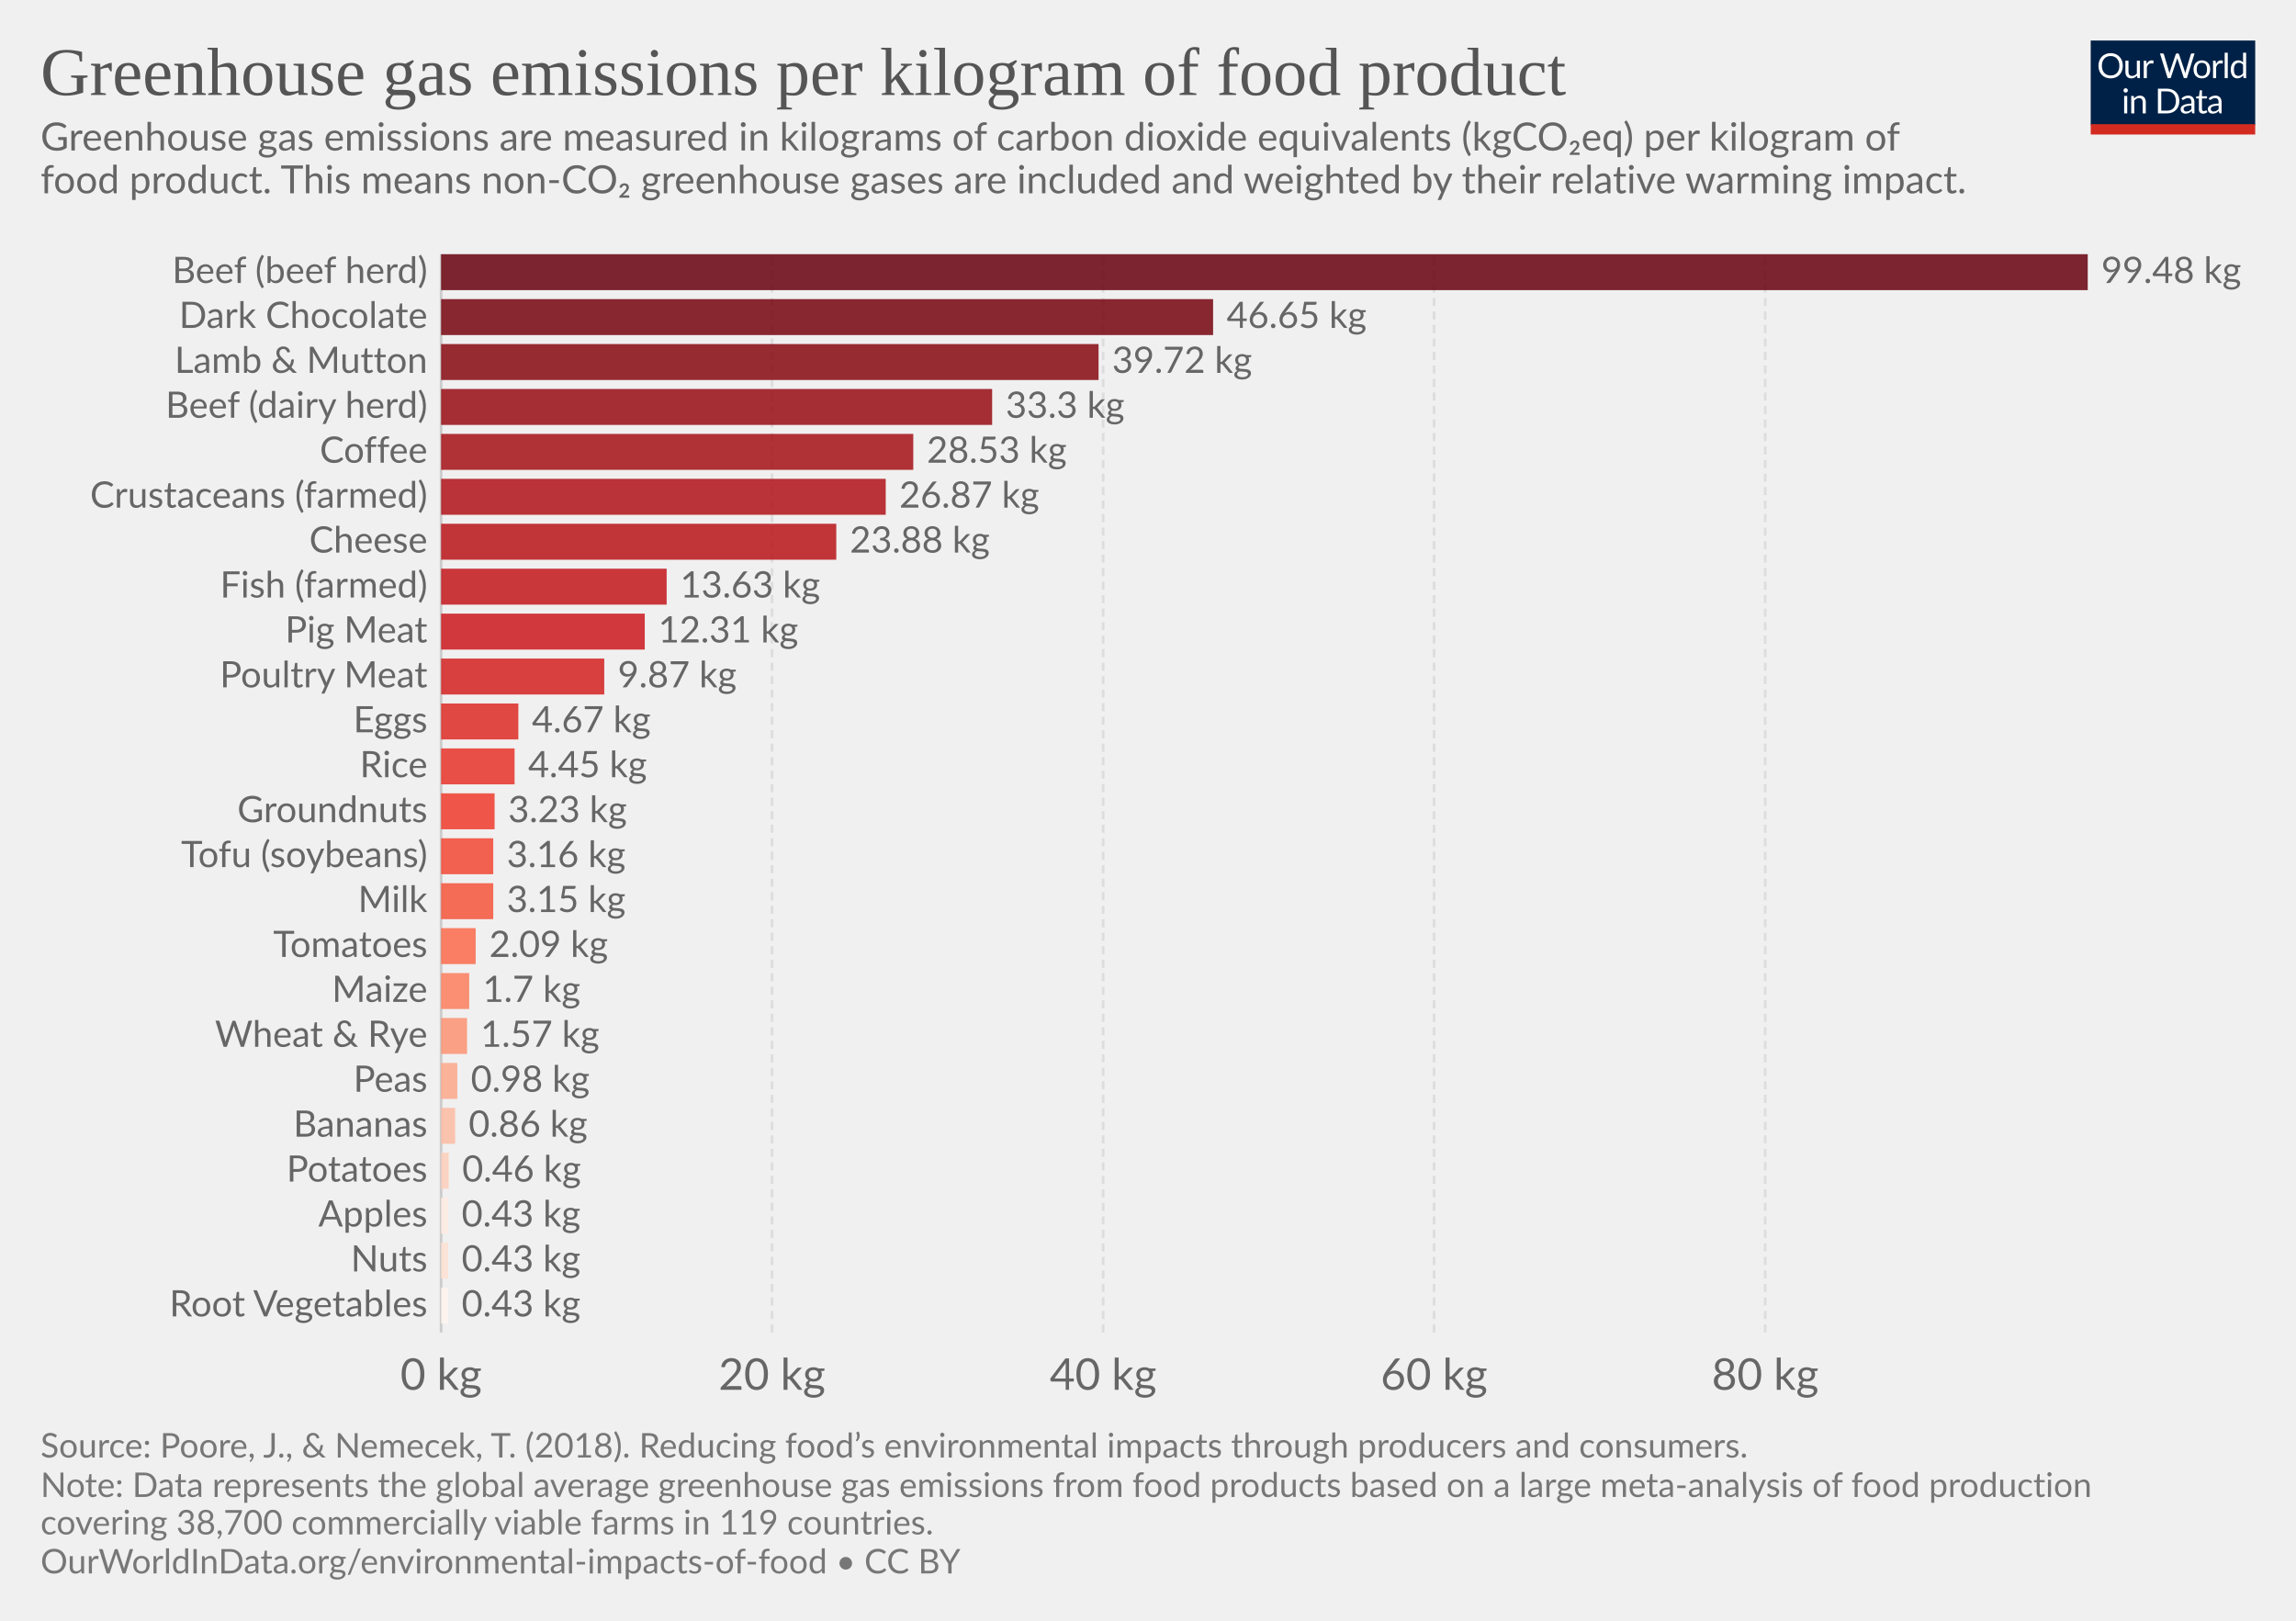
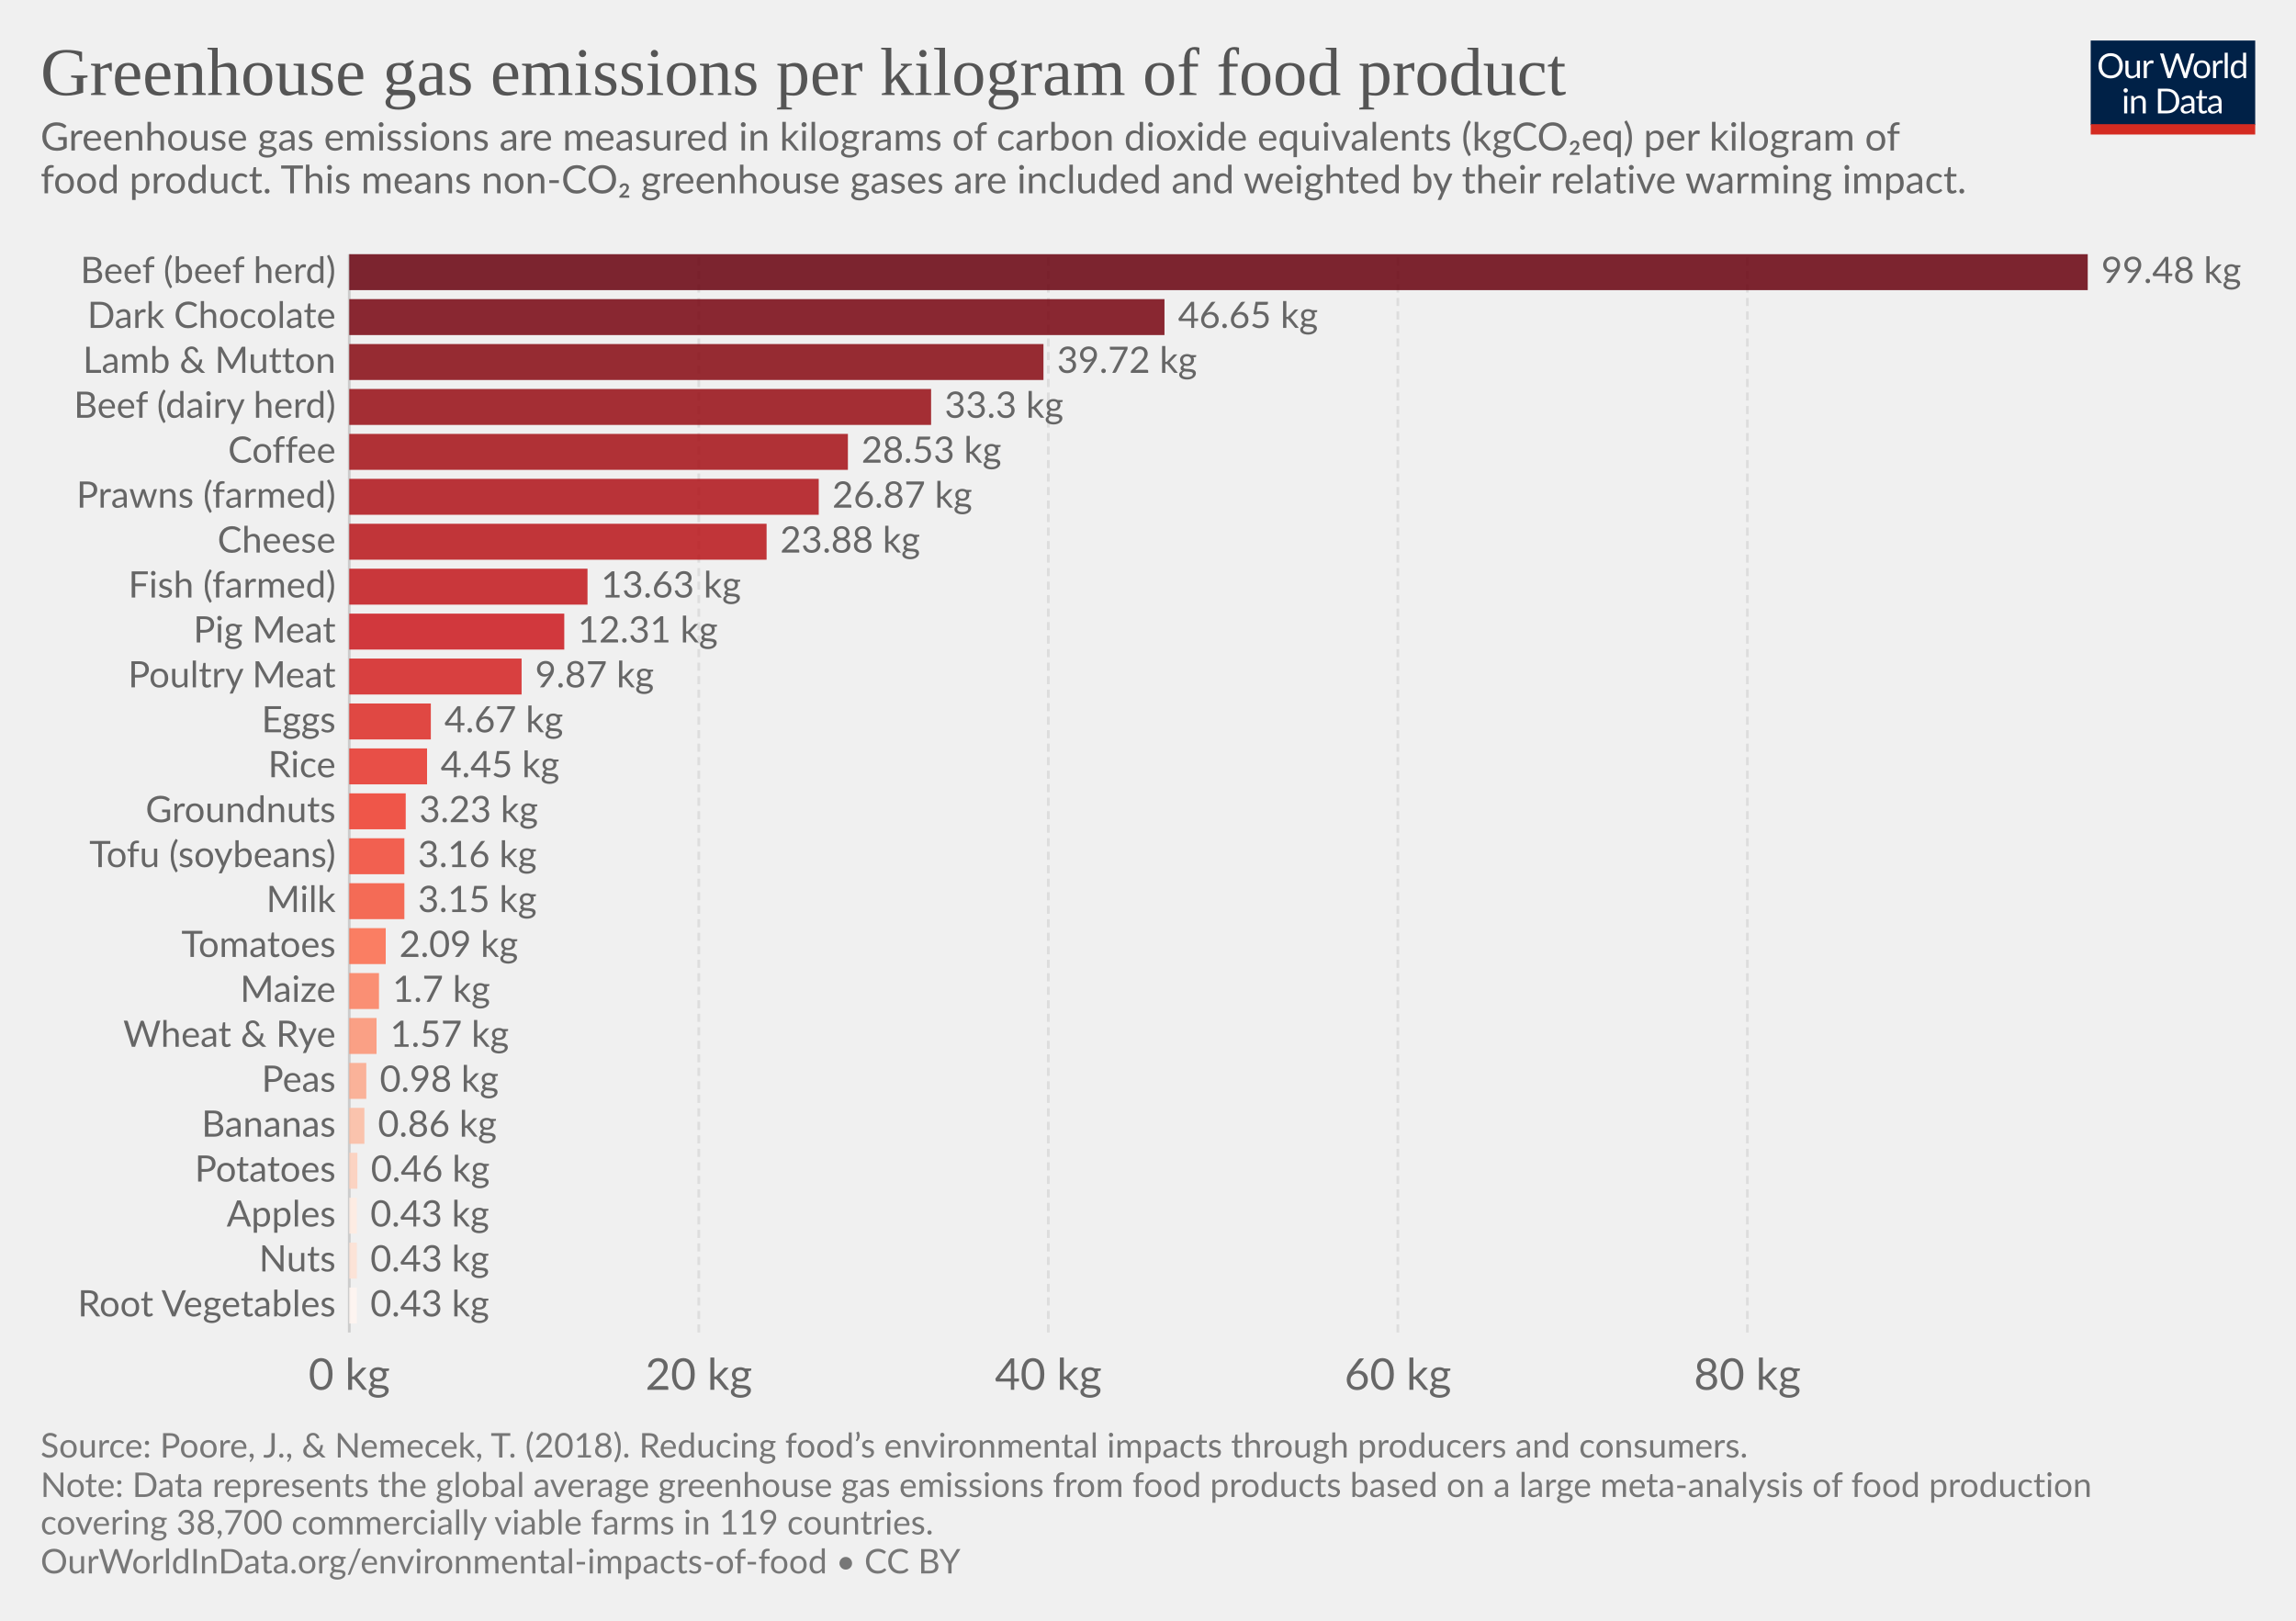
<svg xmlns="http://www.w3.org/2000/svg" version="1.1" style="font-family:Lato, 'Helvetica Neue', Helvetica, Arial, sans-serif;font-size:18px;background-color:white;text-rendering:optimizeLegibility;-webkit-font-smoothing:antialiased" width="850" height="600">
  <g class="HeaderView">
    <g transform="translate(774, 15) scale(0.29)">
      <svg width="210" height="120" viewBox="0 0 210 120" fill="none">
        <g clip-path="url(#clip0)">
          <path d="M0 0H210V107.89H0V0Z" fill="#002147" />
          <path d="M40.979 32.248C40.979 34.609 40.605 36.78 39.857 38.76C39.109 40.725 38.053 42.419 36.689 43.842C35.325 45.265 33.682 46.372 31.761 47.164C29.854 47.941 27.742 48.33 25.425 48.33C23.107 48.33 20.995 47.941 19.089 47.164C17.182 46.372 15.547 45.265 14.183 43.842C12.819 42.419 11.763 40.725 11.015 38.76C10.267 36.78 9.893 34.609 9.893 32.248C9.893 29.887 10.267 27.723 11.015 25.758C11.763 23.778 12.819 22.077 14.183 20.654C15.547 19.217 17.182 18.102 19.089 17.31C20.995 16.518 23.107 16.122 25.425 16.122C27.742 16.122 29.854 16.518 31.761 17.31C33.682 18.102 35.325 19.217 36.689 20.654C38.053 22.077 39.109 23.778 39.857 25.758C40.605 27.723 40.979 29.887 40.979 32.248ZM36.601 32.248C36.601 30.312 36.337 28.574 35.809 27.034C35.281 25.494 34.533 24.196 33.565 23.14C32.597 22.069 31.423 21.248 30.045 20.676C28.666 20.104 27.126 19.818 25.425 19.818C23.738 19.818 22.205 20.104 20.827 20.676C19.448 21.248 18.267 22.069 17.285 23.14C16.317 24.196 15.569 25.494 15.041 27.034C14.513 28.574 14.249 30.312 14.249 32.248C14.249 34.184 14.513 35.922 15.041 37.462C15.569 38.987 16.317 40.285 17.285 41.356C18.267 42.412 19.448 43.226 20.827 43.798C22.205 44.355 23.738 44.634 25.425 44.634C27.126 44.634 28.666 44.355 30.045 43.798C31.423 43.226 32.597 42.412 33.565 41.356C34.533 40.285 35.281 38.987 35.809 37.462C36.337 35.922 36.601 34.184 36.601 32.248ZM62.823 25.714V48H60.491C59.934 48 59.582 47.729 59.435 47.186L59.127 44.788C58.159 45.859 57.074 46.724 55.871 47.384C54.669 48.029 53.29 48.352 51.735 48.352C50.518 48.352 49.44 48.154 48.501 47.758C47.577 47.347 46.8 46.775 46.169 46.042C45.539 45.309 45.062 44.421 44.739 43.38C44.431 42.339 44.277 41.187 44.277 39.926V25.714H48.193V39.926C48.193 41.613 48.575 42.918 49.337 43.842C50.115 44.766 51.295 45.228 52.879 45.228C54.038 45.228 55.116 44.957 56.113 44.414C57.125 43.857 58.057 43.094 58.907 42.126V25.714H62.823ZM71.43 30.18C72.135 28.655 73 27.467 74.027 26.616C75.053 25.751 76.307 25.318 77.789 25.318C78.258 25.318 78.705 25.369 79.131 25.472C79.571 25.575 79.959 25.736 80.297 25.956L80.011 28.882C79.923 29.249 79.703 29.432 79.351 29.432C79.145 29.432 78.845 29.388 78.449 29.3C78.053 29.212 77.605 29.168 77.107 29.168C76.403 29.168 75.772 29.271 75.215 29.476C74.672 29.681 74.181 29.989 73.741 30.4C73.315 30.796 72.927 31.295 72.575 31.896C72.237 32.483 71.929 33.157 71.651 33.92V48H67.713V25.714H69.957C70.382 25.714 70.675 25.795 70.837 25.956C70.998 26.117 71.108 26.396 71.167 26.792L71.43 30.18ZM132.589 16.474L122.755 48H118.927L110.941 23.954C110.867 23.719 110.794 23.47 110.721 23.206C110.662 22.942 110.596 22.663 110.523 22.37C110.449 22.663 110.376 22.942 110.303 23.206C110.23 23.47 110.156 23.719 110.083 23.954L102.053 48H98.225L88.391 16.474H91.933C92.314 16.474 92.629 16.569 92.879 16.76C93.143 16.951 93.311 17.193 93.385 17.486L99.897 39.398C99.999 39.794 100.095 40.219 100.183 40.674C100.285 41.129 100.381 41.613 100.469 42.126C100.571 41.613 100.674 41.129 100.777 40.674C100.894 40.205 101.019 39.779 101.151 39.398L108.565 17.486C108.653 17.237 108.821 17.009 109.071 16.804C109.335 16.584 109.65 16.474 110.017 16.474H111.249C111.63 16.474 111.938 16.569 112.173 16.76C112.407 16.951 112.583 17.193 112.701 17.486L120.093 39.398C120.225 39.779 120.342 40.19 120.445 40.63C120.562 41.07 120.672 41.532 120.775 42.016C120.848 41.532 120.929 41.07 121.017 40.63C121.105 40.19 121.2 39.779 121.303 39.398L127.837 17.486C127.91 17.222 128.072 16.987 128.321 16.782C128.585 16.577 128.9 16.474 129.267 16.474H132.589ZM141.94 25.362C143.568 25.362 145.034 25.633 146.34 26.176C147.645 26.719 148.76 27.489 149.684 28.486C150.608 29.483 151.312 30.693 151.796 32.116C152.294 33.524 152.544 35.101 152.544 36.846C152.544 38.606 152.294 40.19 151.796 41.598C151.312 43.006 150.608 44.209 149.684 45.206C148.76 46.203 147.645 46.973 146.34 47.516C145.034 48.044 143.568 48.308 141.94 48.308C140.297 48.308 138.816 48.044 137.496 47.516C136.19 46.973 135.076 46.203 134.152 45.206C133.228 44.209 132.516 43.006 132.018 41.598C131.534 40.19 131.292 38.606 131.292 36.846C131.292 35.101 131.534 33.524 132.018 32.116C132.516 30.693 133.228 29.483 134.152 28.486C135.076 27.489 136.19 26.719 137.496 26.176C138.816 25.633 140.297 25.362 141.94 25.362ZM141.94 45.25C144.14 45.25 145.782 44.517 146.868 43.05C147.953 41.569 148.496 39.508 148.496 36.868C148.496 34.213 147.953 32.145 146.868 30.664C145.782 29.183 144.14 28.442 141.94 28.442C140.825 28.442 139.85 28.633 139.014 29.014C138.192 29.395 137.503 29.945 136.946 30.664C136.403 31.383 135.992 32.27 135.714 33.326C135.45 34.367 135.318 35.548 135.318 36.868C135.318 39.508 135.86 41.569 136.946 43.05C138.046 44.517 139.71 45.25 141.94 45.25ZM159.908 30.18C160.612 28.655 161.478 27.467 162.504 26.616C163.531 25.751 164.785 25.318 166.266 25.318C166.736 25.318 167.183 25.369 167.608 25.472C168.048 25.575 168.437 25.736 168.774 25.956L168.488 28.882C168.4 29.249 168.18 29.432 167.828 29.432C167.623 29.432 167.322 29.388 166.926 29.3C166.53 29.212 166.083 29.168 165.584 29.168C164.88 29.168 164.25 29.271 163.692 29.476C163.15 29.681 162.658 29.989 162.218 30.4C161.793 30.796 161.404 31.295 161.052 31.896C160.715 32.483 160.407 33.157 160.128 33.92V48H156.19V25.714H158.434C158.86 25.714 159.153 25.795 159.314 25.956C159.476 26.117 159.586 26.396 159.644 26.792L159.908 30.18ZM174.946 15.594V48H171.03V15.594H174.946ZM194.496 31.016C193.763 30.033 192.971 29.351 192.12 28.97C191.269 28.574 190.316 28.376 189.26 28.376C187.192 28.376 185.601 29.117 184.486 30.598C183.371 32.079 182.814 34.191 182.814 36.934C182.814 38.386 182.939 39.633 183.188 40.674C183.437 41.701 183.804 42.551 184.288 43.226C184.772 43.886 185.366 44.37 186.07 44.678C186.774 44.986 187.573 45.14 188.468 45.14C189.759 45.14 190.881 44.847 191.834 44.26C192.802 43.673 193.689 42.845 194.496 41.774V31.016ZM198.412 15.594V48H196.08C195.523 48 195.171 47.729 195.024 47.186L194.672 44.48C193.719 45.624 192.633 46.548 191.416 47.252C190.199 47.956 188.791 48.308 187.192 48.308C185.916 48.308 184.757 48.066 183.716 47.582C182.675 47.083 181.787 46.357 181.054 45.404C180.321 44.451 179.756 43.263 179.36 41.84C178.964 40.417 178.766 38.782 178.766 36.934C178.766 35.291 178.986 33.766 179.426 32.358C179.866 30.935 180.497 29.703 181.318 28.662C182.139 27.621 183.144 26.807 184.332 26.22C185.535 25.619 186.884 25.318 188.38 25.318C189.744 25.318 190.91 25.553 191.878 26.022C192.861 26.477 193.733 27.115 194.496 27.936V15.594H198.412ZM46.614 70.714V93H42.698V70.714H46.614ZM47.45 63.718C47.45 64.099 47.369 64.459 47.208 64.796C47.061 65.119 46.856 65.412 46.592 65.676C46.343 65.925 46.042 66.123 45.69 66.27C45.352 66.417 44.993 66.49 44.612 66.49C44.23 66.49 43.871 66.417 43.534 66.27C43.211 66.123 42.925 65.925 42.676 65.676C42.426 65.412 42.228 65.119 42.082 64.796C41.935 64.459 41.862 64.099 41.862 63.718C41.862 63.337 41.935 62.977 42.082 62.64C42.228 62.288 42.426 61.987 42.676 61.738C42.925 61.474 43.211 61.269 43.534 61.122C43.871 60.975 44.23 60.902 44.612 60.902C44.993 60.902 45.352 60.975 45.69 61.122C46.042 61.269 46.343 61.474 46.592 61.738C46.856 61.987 47.061 62.288 47.208 62.64C47.369 62.977 47.45 63.337 47.45 63.718ZM55.424 73.948C55.908 73.405 56.422 72.914 56.964 72.474C57.507 72.034 58.079 71.66 58.68 71.352C59.296 71.029 59.941 70.787 60.616 70.626C61.306 70.45 62.046 70.362 62.838 70.362C64.055 70.362 65.126 70.567 66.05 70.978C66.989 71.374 67.766 71.946 68.382 72.694C69.013 73.427 69.49 74.315 69.812 75.356C70.135 76.397 70.296 77.549 70.296 78.81V93H66.358V78.81C66.358 77.123 65.969 75.818 65.192 74.894C64.43 73.955 63.264 73.486 61.694 73.486C60.535 73.486 59.45 73.765 58.438 74.322C57.441 74.879 56.517 75.635 55.666 76.588V93H51.728V70.714H54.082C54.639 70.714 54.984 70.985 55.116 71.528L55.424 73.948ZM113.129 77.248C113.129 79.609 112.755 81.758 112.007 83.694C111.259 85.63 110.203 87.287 108.839 88.666C107.475 90.045 105.832 91.115 103.911 91.878C102.004 92.626 99.892 93 97.575 93H85.805V61.474H97.575C99.892 61.474 102.004 61.855 103.911 62.618C105.832 63.366 107.475 64.437 108.839 65.83C110.203 67.209 111.259 68.866 112.007 70.802C112.755 72.738 113.129 74.887 113.129 77.248ZM108.751 77.248C108.751 75.312 108.487 73.581 107.959 72.056C107.431 70.531 106.683 69.24 105.715 68.184C104.747 67.128 103.574 66.321 102.195 65.764C100.816 65.207 99.276 64.928 97.575 64.928H90.073V89.546H97.575C99.276 89.546 100.816 89.267 102.195 88.71C103.574 88.153 104.747 87.353 105.715 86.312C106.683 85.256 107.431 83.965 107.959 82.44C108.487 80.915 108.751 79.184 108.751 77.248ZM128.553 82.968C126.749 83.027 125.209 83.173 123.933 83.408C122.672 83.628 121.638 83.921 120.831 84.288C120.039 84.655 119.46 85.087 119.093 85.586C118.741 86.085 118.565 86.642 118.565 87.258C118.565 87.845 118.661 88.351 118.851 88.776C119.042 89.201 119.299 89.553 119.621 89.832C119.959 90.096 120.347 90.294 120.787 90.426C121.242 90.543 121.726 90.602 122.239 90.602C122.929 90.602 123.559 90.536 124.131 90.404C124.703 90.257 125.239 90.052 125.737 89.788C126.251 89.524 126.735 89.209 127.189 88.842C127.659 88.475 128.113 88.057 128.553 87.588V82.968ZM115.903 73.86C117.135 72.672 118.463 71.785 119.885 71.198C121.308 70.611 122.885 70.318 124.615 70.318C125.862 70.318 126.969 70.523 127.937 70.934C128.905 71.345 129.719 71.917 130.379 72.65C131.039 73.383 131.538 74.271 131.875 75.312C132.213 76.353 132.381 77.497 132.381 78.744V93H130.643C130.262 93 129.969 92.941 129.763 92.824C129.558 92.692 129.397 92.443 129.279 92.076L128.839 89.964C128.253 90.507 127.681 90.991 127.123 91.416C126.566 91.827 125.979 92.179 125.363 92.472C124.747 92.751 124.087 92.963 123.383 93.11C122.694 93.271 121.924 93.352 121.073 93.352C120.208 93.352 119.394 93.235 118.631 93C117.869 92.751 117.201 92.384 116.629 91.9C116.072 91.416 115.625 90.807 115.287 90.074C114.965 89.326 114.803 88.446 114.803 87.434C114.803 86.554 115.045 85.711 115.529 84.904C116.013 84.083 116.798 83.357 117.883 82.726C118.969 82.095 120.384 81.582 122.129 81.186C123.875 80.775 126.016 80.541 128.553 80.482V78.744C128.553 77.013 128.179 75.708 127.431 74.828C126.683 73.933 125.591 73.486 124.153 73.486C123.185 73.486 122.371 73.611 121.711 73.86C121.066 74.095 120.501 74.366 120.017 74.674C119.548 74.967 119.137 75.239 118.785 75.488C118.448 75.723 118.111 75.84 117.773 75.84C117.509 75.84 117.282 75.774 117.091 75.642C116.901 75.495 116.739 75.319 116.607 75.114L115.903 73.86ZM143.568 93.352C141.808 93.352 140.451 92.861 139.498 91.878C138.559 90.895 138.09 89.48 138.09 87.632V73.992H135.406C135.171 73.992 134.973 73.926 134.812 73.794C134.65 73.647 134.57 73.427 134.57 73.134V71.572L138.222 71.11L139.124 64.224C139.168 64.004 139.263 63.828 139.41 63.696C139.571 63.549 139.776 63.476 140.026 63.476H142.006V71.154H148.452V73.992H142.006V87.368C142.006 88.307 142.233 89.003 142.688 89.458C143.142 89.913 143.729 90.14 144.448 90.14C144.858 90.14 145.21 90.089 145.504 89.986C145.812 89.869 146.076 89.744 146.296 89.612C146.516 89.48 146.699 89.363 146.846 89.26C147.007 89.143 147.146 89.084 147.264 89.084C147.469 89.084 147.652 89.209 147.814 89.458L148.958 91.328C148.283 91.959 147.469 92.457 146.516 92.824C145.562 93.176 144.58 93.352 143.568 93.352ZM163.253 82.968C161.449 83.027 159.909 83.173 158.633 83.408C157.372 83.628 156.338 83.921 155.531 84.288C154.739 84.655 154.16 85.087 153.793 85.586C153.441 86.085 153.265 86.642 153.265 87.258C153.265 87.845 153.36 88.351 153.551 88.776C153.742 89.201 153.998 89.553 154.321 89.832C154.658 90.096 155.047 90.294 155.487 90.426C155.942 90.543 156.426 90.602 156.939 90.602C157.628 90.602 158.259 90.536 158.831 90.404C159.403 90.257 159.938 90.052 160.437 89.788C160.95 89.524 161.434 89.209 161.889 88.842C162.358 88.475 162.813 88.057 163.253 87.588V82.968ZM150.603 73.86C151.835 72.672 153.162 71.785 154.585 71.198C156.008 70.611 157.584 70.318 159.315 70.318C160.562 70.318 161.669 70.523 162.637 70.934C163.605 71.345 164.419 71.917 165.079 72.65C165.739 73.383 166.238 74.271 166.575 75.312C166.912 76.353 167.081 77.497 167.081 78.744V93H165.343C164.962 93 164.668 92.941 164.463 92.824C164.258 92.692 164.096 92.443 163.979 92.076L163.539 89.964C162.952 90.507 162.38 90.991 161.823 91.416C161.266 91.827 160.679 92.179 160.063 92.472C159.447 92.751 158.787 92.963 158.083 93.11C157.394 93.271 156.624 93.352 155.773 93.352C154.908 93.352 154.094 93.235 153.331 93C152.568 92.751 151.901 92.384 151.329 91.9C150.772 91.416 150.324 90.807 149.987 90.074C149.664 89.326 149.503 88.446 149.503 87.434C149.503 86.554 149.745 85.711 150.229 84.904C150.713 84.083 151.498 83.357 152.583 82.726C153.668 82.095 155.084 81.582 156.829 81.186C158.574 80.775 160.716 80.541 163.253 80.482V78.744C163.253 77.013 162.879 75.708 162.131 74.828C161.383 73.933 160.29 73.486 158.853 73.486C157.885 73.486 157.071 73.611 156.411 73.86C155.766 74.095 155.201 74.366 154.717 74.674C154.248 74.967 153.837 75.239 153.485 75.488C153.148 75.723 152.81 75.84 152.473 75.84C152.209 75.84 151.982 75.774 151.791 75.642C151.6 75.495 151.439 75.319 151.307 75.114L150.603 73.86Z" fill="white" />
          <rect y="106.789" width="210" height="13.211" fill="#D42B21" />
        </g>
        <defs>
          <clipPath id="clip0">
            <rect width="210" height="120" fill="white" />
          </clipPath>
        </defs>
      </svg>
    </g>
    <a href="https://ourworldindata.org/grapher/ghg-per-kg-poore" style="font-family:&quot;Playfair Display&quot;, Georgia, &quot;Times New Roman&quot;, serif" target="_blank">
      <text font-size="25.20" x="15.0" y="35.2" fill="#555">
        <tspan x="15" y="35.16">Greenhouse gas emissions per kilogram of food product</tspan>
      </text>
    </a>
    <text font-size="14.40" x="15.0" y="55.7" fill="#666">
      <tspan x="15" y="55.72">Greenhouse gas emissions are measured in kilograms of carbon dioxide equivalents (kgCO₂eq) per kilogram of</tspan>
      <tspan x="15" y="71.56">food product. This means non-CO₂ greenhouse gases are included and weighted by their relative warming impact. </tspan>
    </text>
  </g>
  <g class="DiscreteBarChart">
    <rect x="15" y="94.1" width="810" height="420.4" opacity="0" fill="rgba(255,255,255,0)" />
    <g class="HorizontalAxis">
-       <text x="163.3" y="514.5" fill="#666" text-anchor="middle" font-size="16.2">0 kg</text>
-       <text x="285.8" y="514.5" fill="#666" text-anchor="middle" font-size="16.2">20 kg</text>
-       <text x="408.4" y="514.5" fill="#666" text-anchor="middle" font-size="16.2">40 kg</text>
-       <text x="530.9" y="514.5" fill="#666" text-anchor="middle" font-size="16.2">60 kg</text>
-       <text x="653.5" y="514.5" fill="#666" text-anchor="middle" font-size="16.2">80 kg</text>
+       <text x="129.3" y="514.5" fill="#666" text-anchor="middle" font-size="16.2">0 kg</text>
+       <text x="258.7" y="514.5" fill="#666" text-anchor="middle" font-size="16.2">20 kg</text>
+       <text x="388.1" y="514.5" fill="#666" text-anchor="middle" font-size="16.2">40 kg</text>
+       <text x="517.5" y="514.5" fill="#666" text-anchor="middle" font-size="16.2">60 kg</text>
+       <text x="646.9" y="514.5" fill="#666" text-anchor="middle" font-size="16.2">80 kg</text>
    </g>
    <g class="AxisGridLines">
-       <line x1="163.3" y1="493.30" x2="163.3" y2="94.10" stroke="#ccc" />
-       <line x1="285.8" y1="493.30" x2="285.8" y2="94.10" stroke="#ddd" stroke-dasharray="3,2" />
-       <line x1="408.4" y1="493.30" x2="408.4" y2="94.10" stroke="#ddd" stroke-dasharray="3,2" />
-       <line x1="530.9" y1="493.30" x2="530.9" y2="94.10" stroke="#ddd" stroke-dasharray="3,2" />
-       <line x1="653.5" y1="493.30" x2="653.5" y2="94.10" stroke="#ddd" stroke-dasharray="3,2" />
+       <line x1="129.3" y1="493.30" x2="129.3" y2="94.10" stroke="#ccc" />
+       <line x1="258.7" y1="493.30" x2="258.7" y2="94.10" stroke="#ddd" stroke-dasharray="3,2" />
+       <line x1="388.1" y1="493.30" x2="388.1" y2="94.10" stroke="#ddd" stroke-dasharray="3,2" />
+       <line x1="517.5" y1="493.30" x2="517.5" y2="94.10" stroke="#ddd" stroke-dasharray="3,2" />
+       <line x1="646.9" y1="493.30" x2="646.9" y2="94.10" stroke="#ddd" stroke-dasharray="3,2" />
    </g>
    <g class="bar" transform="translate(0, 100.7533)" style="transition:transform 200ms ease">
-       <text x="0" y="0" transform="translate(158.257, 0)" fill="#666" dominant-baseline="middle" text-anchor="end" font-size="13.5">Beef (beef herd)</text>
-       <rect x="0" y="0" transform="translate(163.3, -6.653333)" width="609.6" height="13.307" fill="#67000d" opacity="0.85" style="transition:height 200ms ease" />
+       <text x="0" y="0" transform="translate(124.291, 0)" fill="#666" dominant-baseline="middle" text-anchor="end" font-size="13.5">Beef (beef herd)</text>
+       <rect x="0" y="0" transform="translate(129.3, -6.653333)" width="643.6" height="13.307" fill="#67000d" opacity="0.85" style="transition:height 200ms ease" />
      <text x="0" y="0" transform="translate(777.9, 0)" fill="#666" dominant-baseline="middle" text-anchor="start" font-size="13.5">99.48 kg</text>
    </g>
    <g class="bar" transform="translate(0, 117.3867)" style="transition:transform 200ms ease">
-       <text x="0" y="0" transform="translate(158.257, 0)" fill="#666" dominant-baseline="middle" text-anchor="end" font-size="13.5">Dark Chocolate</text>
-       <rect x="0" y="0" transform="translate(163.3, -6.653333)" width="285.8" height="13.307" fill="rgb(119, 4, 15)" opacity="0.85" style="transition:height 200ms ease" />
-       <text x="0" y="0" transform="translate(454.1, 0)" fill="#666" dominant-baseline="middle" text-anchor="start" font-size="13.5">46.65 kg</text>
+       <text x="0" y="0" transform="translate(124.291, 0)" fill="#666" dominant-baseline="middle" text-anchor="end" font-size="13.5">Dark Chocolate</text>
+       <rect x="0" y="0" transform="translate(129.3, -6.653333)" width="301.8" height="13.307" fill="rgb(119, 4, 15)" opacity="0.85" style="transition:height 200ms ease" />
+       <text x="0" y="0" transform="translate(436.1, 0)" fill="#666" dominant-baseline="middle" text-anchor="start" font-size="13.5">46.65 kg</text>
    </g>
    <g class="bar" transform="translate(0, 134.02)" style="transition:transform 200ms ease">
-       <text x="0" y="0" transform="translate(158.257, 0)" fill="#666" dominant-baseline="middle" text-anchor="end" font-size="13.5">Lamb &amp; Mutton</text>
-       <rect x="0" y="0" transform="translate(163.3, -6.653333)" width="243.4" height="13.307" fill="rgb(134, 8, 17)" opacity="0.85" style="transition:height 200ms ease" />
-       <text x="0" y="0" transform="translate(411.7, 0)" fill="#666" dominant-baseline="middle" text-anchor="start" font-size="13.5">39.72 kg</text>
+       <text x="0" y="0" transform="translate(124.291, 0)" fill="#666" dominant-baseline="middle" text-anchor="end" font-size="13.5">Lamb &amp; Mutton</text>
+       <rect x="0" y="0" transform="translate(129.3, -6.653333)" width="257" height="13.307" fill="rgb(134, 8, 17)" opacity="0.85" style="transition:height 200ms ease" />
+       <text x="0" y="0" transform="translate(391.3, 0)" fill="#666" dominant-baseline="middle" text-anchor="start" font-size="13.5">39.72 kg</text>
    </g>
    <g class="bar" transform="translate(0, 150.6533)" style="transition:transform 200ms ease">
-       <text x="0" y="0" transform="translate(158.257, 0)" fill="#666" dominant-baseline="middle" text-anchor="end" font-size="13.5">Beef (dairy herd)</text>
-       <rect x="0" y="0" transform="translate(163.3, -6.653333)" width="204" height="13.307" fill="rgb(150, 12, 19)" opacity="0.85" style="transition:height 200ms ease" />
-       <text x="0" y="0" transform="translate(372.3, 0)" fill="#666" dominant-baseline="middle" text-anchor="start" font-size="13.5">33.3 kg</text>
+       <text x="0" y="0" transform="translate(124.291, 0)" fill="#666" dominant-baseline="middle" text-anchor="end" font-size="13.5">Beef (dairy herd)</text>
+       <rect x="0" y="0" transform="translate(129.3, -6.653333)" width="215.4" height="13.307" fill="rgb(150, 12, 19)" opacity="0.85" style="transition:height 200ms ease" />
+       <text x="0" y="0" transform="translate(349.7, 0)" fill="#666" dominant-baseline="middle" text-anchor="start" font-size="13.5">33.3 kg</text>
    </g>
    <g class="bar" transform="translate(0, 167.2867)" style="transition:transform 200ms ease">
-       <text x="0" y="0" transform="translate(158.257, 0)" fill="#666" dominant-baseline="middle" text-anchor="end" font-size="13.5">Coffee</text>
-       <rect x="0" y="0" transform="translate(163.3, -6.653333)" width="174.8" height="13.307" fill="#a50f15" opacity="0.85" style="transition:height 200ms ease" />
-       <text x="0" y="0" transform="translate(343.1, 0)" fill="#666" dominant-baseline="middle" text-anchor="start" font-size="13.5">28.53 kg</text>
+       <text x="0" y="0" transform="translate(124.291, 0)" fill="#666" dominant-baseline="middle" text-anchor="end" font-size="13.5">Coffee</text>
+       <rect x="0" y="0" transform="translate(129.3, -6.653333)" width="184.6" height="13.307" fill="#a50f15" opacity="0.85" style="transition:height 200ms ease" />
+       <text x="0" y="0" transform="translate(318.9, 0)" fill="#666" dominant-baseline="middle" text-anchor="start" font-size="13.5">28.53 kg</text>
    </g>
    <g class="bar" transform="translate(0, 183.92)" style="transition:transform 200ms ease">
-       <text x="0" y="0" transform="translate(158.257, 0)" fill="#666" dominant-baseline="middle" text-anchor="end" font-size="13.5">Crustaceans (farmed)</text>
-       <rect x="0" y="0" transform="translate(163.3, -6.653333)" width="164.6" height="13.307" fill="rgb(175, 18, 23)" opacity="0.85" style="transition:height 200ms ease" />
-       <text x="0" y="0" transform="translate(332.9, 0)" fill="#666" dominant-baseline="middle" text-anchor="start" font-size="13.5">26.87 kg</text>
+       <text x="0" y="0" transform="translate(124.291, 0)" fill="#666" dominant-baseline="middle" text-anchor="end" font-size="13.5">Prawns (farmed)</text>
+       <rect x="0" y="0" transform="translate(129.3, -6.653333)" width="173.8" height="13.307" fill="rgb(175, 18, 23)" opacity="0.85" style="transition:height 200ms ease" />
+       <text x="0" y="0" transform="translate(308.1, 0)" fill="#666" dominant-baseline="middle" text-anchor="start" font-size="13.5">26.87 kg</text>
    </g>
    <g class="bar" transform="translate(0, 200.5533)" style="transition:transform 200ms ease">
-       <text x="0" y="0" transform="translate(158.257, 0)" fill="#666" dominant-baseline="middle" text-anchor="end" font-size="13.5">Cheese</text>
-       <rect x="0" y="0" transform="translate(163.3, -6.653333)" width="146.3" height="13.307" fill="rgb(184, 20, 25)" opacity="0.85" style="transition:height 200ms ease" />
-       <text x="0" y="0" transform="translate(314.6, 0)" fill="#666" dominant-baseline="middle" text-anchor="start" font-size="13.5">23.88 kg</text>
+       <text x="0" y="0" transform="translate(124.291, 0)" fill="#666" dominant-baseline="middle" text-anchor="end" font-size="13.5">Cheese</text>
+       <rect x="0" y="0" transform="translate(129.3, -6.653333)" width="154.5" height="13.307" fill="rgb(184, 20, 25)" opacity="0.85" style="transition:height 200ms ease" />
+       <text x="0" y="0" transform="translate(288.8, 0)" fill="#666" dominant-baseline="middle" text-anchor="start" font-size="13.5">23.88 kg</text>
    </g>
    <g class="bar" transform="translate(0, 217.1867)" style="transition:transform 200ms ease">
-       <text x="0" y="0" transform="translate(158.257, 0)" fill="#666" dominant-baseline="middle" text-anchor="end" font-size="13.5">Fish (farmed)</text>
-       <rect x="0" y="0" transform="translate(163.3, -6.653333)" width="83.5" height="13.307" fill="rgb(194, 22, 27)" opacity="0.85" style="transition:height 200ms ease" />
-       <text x="0" y="0" transform="translate(251.8, 0)" fill="#666" dominant-baseline="middle" text-anchor="start" font-size="13.5">13.63 kg</text>
+       <text x="0" y="0" transform="translate(124.291, 0)" fill="#666" dominant-baseline="middle" text-anchor="end" font-size="13.5">Fish (farmed)</text>
+       <rect x="0" y="0" transform="translate(129.3, -6.653333)" width="88.2" height="13.307" fill="rgb(194, 22, 27)" opacity="0.85" style="transition:height 200ms ease" />
+       <text x="0" y="0" transform="translate(222.5, 0)" fill="#666" dominant-baseline="middle" text-anchor="start" font-size="13.5">13.63 kg</text>
    </g>
    <g class="bar" transform="translate(0, 233.82)" style="transition:transform 200ms ease">
-       <text x="0" y="0" transform="translate(158.257, 0)" fill="#666" dominant-baseline="middle" text-anchor="end" font-size="13.5">Pig Meat</text>
-       <rect x="0" y="0" transform="translate(163.3, -6.653333)" width="75.4" height="13.307" fill="#cb181d" opacity="0.85" style="transition:height 200ms ease" />
-       <text x="0" y="0" transform="translate(243.7, 0)" fill="#666" dominant-baseline="middle" text-anchor="start" font-size="13.5">12.31 kg</text>
+       <text x="0" y="0" transform="translate(124.291, 0)" fill="#666" dominant-baseline="middle" text-anchor="end" font-size="13.5">Pig Meat</text>
+       <rect x="0" y="0" transform="translate(129.3, -6.653333)" width="79.6" height="13.307" fill="#cb181d" opacity="0.85" style="transition:height 200ms ease" />
+       <text x="0" y="0" transform="translate(213.9, 0)" fill="#666" dominant-baseline="middle" text-anchor="start" font-size="13.5">12.31 kg</text>
    </g>
    <g class="bar" transform="translate(0, 250.4533)" style="transition:transform 200ms ease">
-       <text x="0" y="0" transform="translate(158.257, 0)" fill="#666" dominant-baseline="middle" text-anchor="end" font-size="13.5">Poultry Meat</text>
-       <rect x="0" y="0" transform="translate(163.3, -6.653333)" width="60.4" height="13.307" fill="rgb(212, 33, 33)" opacity="0.85" style="transition:height 200ms ease" />
-       <text x="0" y="0" transform="translate(228.7, 0)" fill="#666" dominant-baseline="middle" text-anchor="start" font-size="13.5">9.87 kg</text>
+       <text x="0" y="0" transform="translate(124.291, 0)" fill="#666" dominant-baseline="middle" text-anchor="end" font-size="13.5">Poultry Meat</text>
+       <rect x="0" y="0" transform="translate(129.3, -6.653333)" width="63.8" height="13.307" fill="rgb(212, 33, 33)" opacity="0.85" style="transition:height 200ms ease" />
+       <text x="0" y="0" transform="translate(198.1, 0)" fill="#666" dominant-baseline="middle" text-anchor="start" font-size="13.5">9.87 kg</text>
    </g>
    <g class="bar" transform="translate(0, 267.0867)" style="transition:transform 200ms ease">
-       <text x="0" y="0" transform="translate(158.257, 0)" fill="#666" dominant-baseline="middle" text-anchor="end" font-size="13.5">Eggs</text>
-       <rect x="0" y="0" transform="translate(163.3, -6.653333)" width="28.6" height="13.307" fill="rgb(221, 42, 37)" opacity="0.85" style="transition:height 200ms ease" />
-       <text x="0" y="0" transform="translate(196.9, 0)" fill="#666" dominant-baseline="middle" text-anchor="start" font-size="13.5">4.67 kg</text>
+       <text x="0" y="0" transform="translate(124.291, 0)" fill="#666" dominant-baseline="middle" text-anchor="end" font-size="13.5">Eggs</text>
+       <rect x="0" y="0" transform="translate(129.3, -6.653333)" width="30.2" height="13.307" fill="rgb(221, 42, 37)" opacity="0.85" style="transition:height 200ms ease" />
+       <text x="0" y="0" transform="translate(164.5, 0)" fill="#666" dominant-baseline="middle" text-anchor="start" font-size="13.5">4.67 kg</text>
    </g>
    <g class="bar" transform="translate(0, 283.72)" style="transition:transform 200ms ease">
-       <text x="0" y="0" transform="translate(158.257, 0)" fill="#666" dominant-baseline="middle" text-anchor="end" font-size="13.5">Rice</text>
-       <rect x="0" y="0" transform="translate(163.3, -6.653333)" width="27.2" height="13.307" fill="rgb(230, 51, 41)" opacity="0.85" style="transition:height 200ms ease" />
-       <text x="0" y="0" transform="translate(195.5, 0)" fill="#666" dominant-baseline="middle" text-anchor="start" font-size="13.5">4.45 kg</text>
+       <text x="0" y="0" transform="translate(124.291, 0)" fill="#666" dominant-baseline="middle" text-anchor="end" font-size="13.5">Rice</text>
+       <rect x="0" y="0" transform="translate(129.3, -6.653333)" width="28.8" height="13.307" fill="rgb(230, 51, 41)" opacity="0.85" style="transition:height 200ms ease" />
+       <text x="0" y="0" transform="translate(163.1, 0)" fill="#666" dominant-baseline="middle" text-anchor="start" font-size="13.5">4.45 kg</text>
    </g>
    <g class="bar" transform="translate(0, 300.3533)" style="transition:transform 200ms ease">
-       <text x="0" y="0" transform="translate(158.257, 0)" fill="#666" dominant-baseline="middle" text-anchor="end" font-size="13.5">Groundnuts</text>
-       <rect x="0" y="0" transform="translate(163.3, -6.653333)" width="19.8" height="13.307" fill="#ef3b2c" opacity="0.85" style="transition:height 200ms ease" />
-       <text x="0" y="0" transform="translate(188.1, 0)" fill="#666" dominant-baseline="middle" text-anchor="start" font-size="13.5">3.23 kg</text>
+       <text x="0" y="0" transform="translate(124.291, 0)" fill="#666" dominant-baseline="middle" text-anchor="end" font-size="13.5">Groundnuts</text>
+       <rect x="0" y="0" transform="translate(129.3, -6.653333)" width="20.9" height="13.307" fill="#ef3b2c" opacity="0.85" style="transition:height 200ms ease" />
+       <text x="0" y="0" transform="translate(155.2, 0)" fill="#666" dominant-baseline="middle" text-anchor="start" font-size="13.5">3.23 kg</text>
    </g>
    <g class="bar" transform="translate(0, 316.9867)" style="transition:transform 200ms ease">
-       <text x="0" y="0" transform="translate(158.257, 0)" fill="#666" dominant-baseline="middle" text-anchor="end" font-size="13.5">Tofu (soybeans)</text>
-       <rect x="0" y="0" transform="translate(163.3, -6.653333)" width="19.3" height="13.307" fill="rgb(242, 71, 52)" opacity="0.85" style="transition:height 200ms ease" />
-       <text x="0" y="0" transform="translate(187.6, 0)" fill="#666" dominant-baseline="middle" text-anchor="start" font-size="13.5">3.16 kg</text>
+       <text x="0" y="0" transform="translate(124.291, 0)" fill="#666" dominant-baseline="middle" text-anchor="end" font-size="13.5">Tofu (soybeans)</text>
+       <rect x="0" y="0" transform="translate(129.3, -6.653333)" width="20.4" height="13.307" fill="rgb(242, 71, 52)" opacity="0.85" style="transition:height 200ms ease" />
+       <text x="0" y="0" transform="translate(154.7, 0)" fill="#666" dominant-baseline="middle" text-anchor="start" font-size="13.5">3.16 kg</text>
    </g>
    <g class="bar" transform="translate(0, 333.62)" style="transition:transform 200ms ease">
-       <text x="0" y="0" transform="translate(158.257, 0)" fill="#666" dominant-baseline="middle" text-anchor="end" font-size="13.5">Milk</text>
-       <rect x="0" y="0" transform="translate(163.3, -6.653333)" width="19.3" height="13.307" fill="rgb(245, 83, 59)" opacity="0.85" style="transition:height 200ms ease" />
-       <text x="0" y="0" transform="translate(187.6, 0)" fill="#666" dominant-baseline="middle" text-anchor="start" font-size="13.5">3.15 kg</text>
+       <text x="0" y="0" transform="translate(124.291, 0)" fill="#666" dominant-baseline="middle" text-anchor="end" font-size="13.5">Milk</text>
+       <rect x="0" y="0" transform="translate(129.3, -6.653333)" width="20.4" height="13.307" fill="rgb(245, 83, 59)" opacity="0.85" style="transition:height 200ms ease" />
+       <text x="0" y="0" transform="translate(154.7, 0)" fill="#666" dominant-baseline="middle" text-anchor="start" font-size="13.5">3.15 kg</text>
    </g>
    <g class="bar" transform="translate(0, 350.2533)" style="transition:transform 200ms ease">
-       <text x="0" y="0" transform="translate(158.257, 0)" fill="#666" dominant-baseline="middle" text-anchor="end" font-size="13.5">Tomatoes</text>
-       <rect x="0" y="0" transform="translate(163.3, -6.653333)" width="12.8" height="13.307" fill="#fb6a4a" opacity="0.85" style="transition:height 200ms ease" />
-       <text x="0" y="0" transform="translate(181.1, 0)" fill="#666" dominant-baseline="middle" text-anchor="start" font-size="13.5">2.09 kg</text>
+       <text x="0" y="0" transform="translate(124.291, 0)" fill="#666" dominant-baseline="middle" text-anchor="end" font-size="13.5">Tomatoes</text>
+       <rect x="0" y="0" transform="translate(129.3, -6.653333)" width="13.5" height="13.307" fill="#fb6a4a" opacity="0.85" style="transition:height 200ms ease" />
+       <text x="0" y="0" transform="translate(147.8, 0)" fill="#666" dominant-baseline="middle" text-anchor="start" font-size="13.5">2.09 kg</text>
    </g>
    <g class="bar" transform="translate(0, 366.8867)" style="transition:transform 200ms ease">
-       <text x="0" y="0" transform="translate(158.257, 0)" fill="#666" dominant-baseline="middle" text-anchor="end" font-size="13.5">Maize</text>
-       <rect x="0" y="0" transform="translate(163.3, -6.653333)" width="10.4" height="13.307" fill="rgb(252, 126, 94)" opacity="0.85" style="transition:height 200ms ease" />
-       <text x="0" y="0" transform="translate(178.7, 0)" fill="#666" dominant-baseline="middle" text-anchor="start" font-size="13.5">1.7 kg</text>
+       <text x="0" y="0" transform="translate(124.291, 0)" fill="#666" dominant-baseline="middle" text-anchor="end" font-size="13.5">Maize</text>
+       <rect x="0" y="0" transform="translate(129.3, -6.653333)" width="11" height="13.307" fill="rgb(252, 126, 94)" opacity="0.85" style="transition:height 200ms ease" />
+       <text x="0" y="0" transform="translate(145.3, 0)" fill="#666" dominant-baseline="middle" text-anchor="start" font-size="13.5">1.7 kg</text>
    </g>
    <g class="bar" transform="translate(0, 383.52)" style="transition:transform 200ms ease">
-       <text x="0" y="0" transform="translate(158.257, 0)" fill="#666" dominant-baseline="middle" text-anchor="end" font-size="13.5">Wheat &amp; Rye</text>
-       <rect x="0" y="0" transform="translate(163.3, -6.653333)" width="9.6" height="13.307" fill="#fc9272" opacity="0.85" style="transition:height 200ms ease" />
-       <text x="0" y="0" transform="translate(177.9, 0)" fill="#666" dominant-baseline="middle" text-anchor="start" font-size="13.5">1.57 kg</text>
+       <text x="0" y="0" transform="translate(124.291, 0)" fill="#666" dominant-baseline="middle" text-anchor="end" font-size="13.5">Wheat &amp; Rye</text>
+       <rect x="0" y="0" transform="translate(129.3, -6.653333)" width="10.1" height="13.307" fill="#fc9272" opacity="0.85" style="transition:height 200ms ease" />
+       <text x="0" y="0" transform="translate(144.4, 0)" fill="#666" dominant-baseline="middle" text-anchor="start" font-size="13.5">1.57 kg</text>
    </g>
    <g class="bar" transform="translate(0, 400.1533)" style="transition:transform 200ms ease">
-       <text x="0" y="0" transform="translate(158.257, 0)" fill="#666" dominant-baseline="middle" text-anchor="end" font-size="13.5">Peas</text>
-       <rect x="0" y="0" transform="translate(163.3, -6.653333)" width="6" height="13.307" fill="rgb(252, 167, 138)" opacity="0.85" style="transition:height 200ms ease" />
-       <text x="0" y="0" transform="translate(174.3, 0)" fill="#666" dominant-baseline="middle" text-anchor="start" font-size="13.5">0.98 kg</text>
+       <text x="0" y="0" transform="translate(124.291, 0)" fill="#666" dominant-baseline="middle" text-anchor="end" font-size="13.5">Peas</text>
+       <rect x="0" y="0" transform="translate(129.3, -6.653333)" width="6.3" height="13.307" fill="rgb(252, 167, 138)" opacity="0.85" style="transition:height 200ms ease" />
+       <text x="0" y="0" transform="translate(140.6, 0)" fill="#666" dominant-baseline="middle" text-anchor="start" font-size="13.5">0.98 kg</text>
    </g>
    <g class="bar" transform="translate(0, 416.7867)" style="transition:transform 200ms ease">
-       <text x="0" y="0" transform="translate(158.257, 0)" fill="#666" dominant-baseline="middle" text-anchor="end" font-size="13.5">Bananas</text>
-       <rect x="0" y="0" transform="translate(163.3, -6.653333)" width="5.2" height="13.307" fill="#fcbba1" opacity="0.85" style="transition:height 200ms ease" />
-       <text x="0" y="0" transform="translate(173.5, 0)" fill="#666" dominant-baseline="middle" text-anchor="start" font-size="13.5">0.86 kg</text>
+       <text x="0" y="0" transform="translate(124.291, 0)" fill="#666" dominant-baseline="middle" text-anchor="end" font-size="13.5">Bananas</text>
+       <rect x="0" y="0" transform="translate(129.3, -6.653333)" width="5.6" height="13.307" fill="#fcbba1" opacity="0.85" style="transition:height 200ms ease" />
+       <text x="0" y="0" transform="translate(139.9, 0)" fill="#666" dominant-baseline="middle" text-anchor="start" font-size="13.5">0.86 kg</text>
    </g>
    <g class="bar" transform="translate(0, 433.42)" style="transition:transform 200ms ease">
-       <text x="0" y="0" transform="translate(158.257, 0)" fill="#666" dominant-baseline="middle" text-anchor="end" font-size="13.5">Potatoes</text>
-       <rect x="0" y="0" transform="translate(163.3, -6.653333)" width="2.8" height="13.307" fill="rgb(253, 206, 186)" opacity="0.85" style="transition:height 200ms ease" />
-       <text x="0" y="0" transform="translate(171.1, 0)" fill="#666" dominant-baseline="middle" text-anchor="start" font-size="13.5">0.46 kg</text>
+       <text x="0" y="0" transform="translate(124.291, 0)" fill="#666" dominant-baseline="middle" text-anchor="end" font-size="13.5">Potatoes</text>
+       <rect x="0" y="0" transform="translate(129.3, -6.653333)" width="3" height="13.307" fill="rgb(253, 206, 186)" opacity="0.85" style="transition:height 200ms ease" />
+       <text x="0" y="0" transform="translate(137.3, 0)" fill="#666" dominant-baseline="middle" text-anchor="start" font-size="13.5">0.46 kg</text>
    </g>
    <g class="bar" transform="translate(0, 450.0533)" style="transition:transform 200ms ease">
-       <text x="0" y="0" transform="translate(158.257, 0)" fill="#666" dominant-baseline="middle" text-anchor="end" font-size="13.5">Apples</text>
-       <rect x="0" y="0" transform="translate(163.3, -6.653333)" width="2.6" height="13.307" fill="rgb(255, 235, 225)" opacity="0.85" style="transition:height 200ms ease" />
-       <text x="0" y="0" transform="translate(170.9, 0)" fill="#666" dominant-baseline="middle" text-anchor="start" font-size="13.5">0.43 kg</text>
+       <text x="0" y="0" transform="translate(124.291, 0)" fill="#666" dominant-baseline="middle" text-anchor="end" font-size="13.5">Apples</text>
+       <rect x="0" y="0" transform="translate(129.3, -6.653333)" width="2.8" height="13.307" fill="rgb(255, 235, 225)" opacity="0.85" style="transition:height 200ms ease" />
+       <text x="0" y="0" transform="translate(137.1, 0)" fill="#666" dominant-baseline="middle" text-anchor="start" font-size="13.5">0.43 kg</text>
    </g>
    <g class="bar" transform="translate(0, 466.6867)" style="transition:transform 200ms ease">
-       <text x="0" y="0" transform="translate(158.257, 0)" fill="#666" dominant-baseline="middle" text-anchor="end" font-size="13.5">Nuts</text>
-       <rect x="0" y="0" transform="translate(163.3, -6.653333)" width="2.6" height="13.307" fill="#fee0d2" opacity="0.85" style="transition:height 200ms ease" />
-       <text x="0" y="0" transform="translate(170.9, 0)" fill="#666" dominant-baseline="middle" text-anchor="start" font-size="13.5">0.43 kg</text>
+       <text x="0" y="0" transform="translate(124.291, 0)" fill="#666" dominant-baseline="middle" text-anchor="end" font-size="13.5">Nuts</text>
+       <rect x="0" y="0" transform="translate(129.3, -6.653333)" width="2.8" height="13.307" fill="#fee0d2" opacity="0.85" style="transition:height 200ms ease" />
+       <text x="0" y="0" transform="translate(137.1, 0)" fill="#666" dominant-baseline="middle" text-anchor="start" font-size="13.5">0.43 kg</text>
    </g>
    <g class="bar" transform="translate(0, 483.32)" style="transition:transform 200ms ease">
-       <text x="0" y="0" transform="translate(158.257, 0)" fill="#666" dominant-baseline="middle" text-anchor="end" font-size="13.5">Root Vegetables</text>
-       <rect x="0" y="0" transform="translate(163.3, -6.653333)" width="2.6" height="13.307" fill="#fff5f0" opacity="0.85" style="transition:height 200ms ease" />
-       <text x="0" y="0" transform="translate(170.9, 0)" fill="#666" dominant-baseline="middle" text-anchor="start" font-size="13.5">0.43 kg</text>
+       <text x="0" y="0" transform="translate(124.291, 0)" fill="#666" dominant-baseline="middle" text-anchor="end" font-size="13.5">Root Vegetables</text>
+       <rect x="0" y="0" transform="translate(129.3, -6.653333)" width="2.8" height="13.307" fill="#fff5f0" opacity="0.85" style="transition:height 200ms ease" />
+       <text x="0" y="0" transform="translate(137.1, 0)" fill="#666" dominant-baseline="middle" text-anchor="start" font-size="13.5">0.43 kg</text>
    </g>
  </g>
  <g class="SourcesFooter" style="fill:#777">
    <g class="clickable" style="fill:#777">
      <text font-size="12.60" x="15.0" y="539.6">
        <tspan x="15" y="539.58">Source: Poore, J., &amp; Nemecek, T. (2018). Reducing food’s environmental impacts through producers and consumers.</tspan>
      </text>
    </g>
    <text font-size="12.60" x="15.0" y="554.2">
      <tspan x="15" y="554.18">Note: Data represents the global average greenhouse gas emissions from food products based on a large meta-analysis of food production</tspan>
      <tspan x="15" y="568.04">covering 38,700 commercially viable farms in 119 countries.</tspan>
    </text>
    <text font-size="12.60" x="15.0" y="582.5">
      <tspan x="15" y="582.48">
        <a target="_blank" style="fill: #777;" href="https://ourworldindata.org/environmental-impacts-of-food">OurWorldInData.org/environmental-impacts-of-food</a> • <a style="fill: #777;" class="cclogo" href="http://creativecommons.org/licenses/by/4.0/deed.en_US" target="_blank">CC BY</a>
      </tspan>
    </text>
  </g>
</svg>
